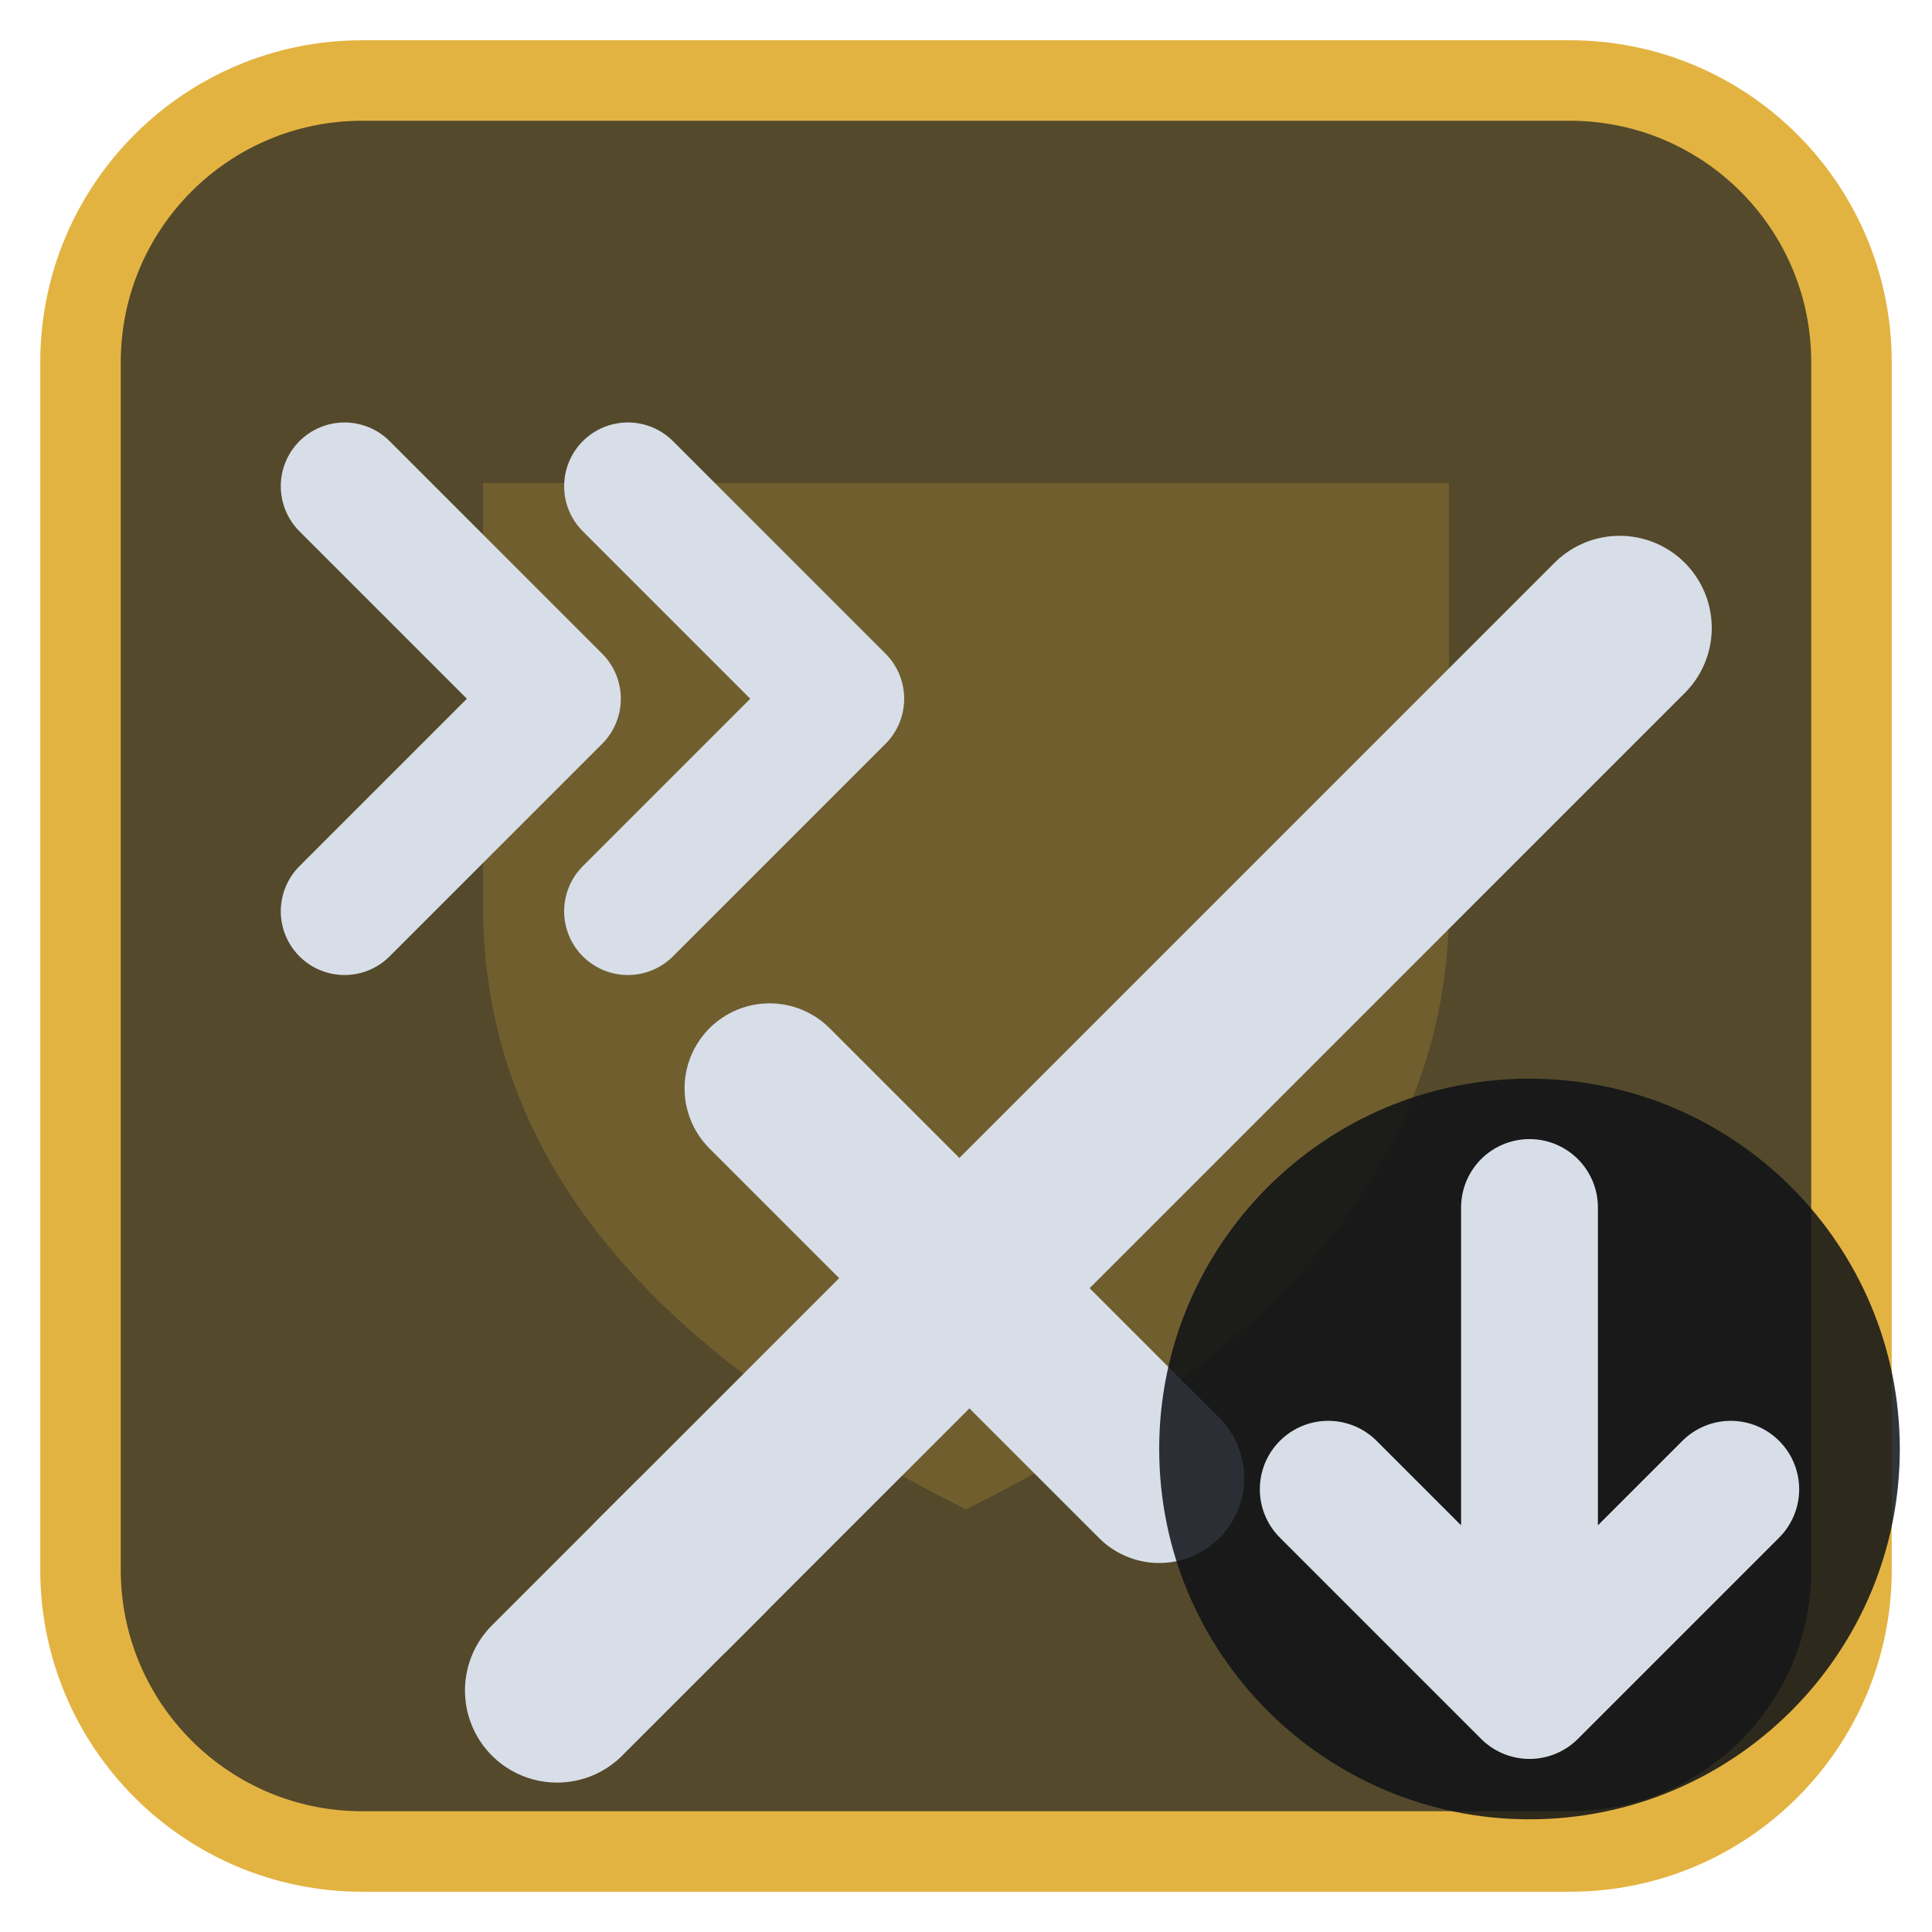
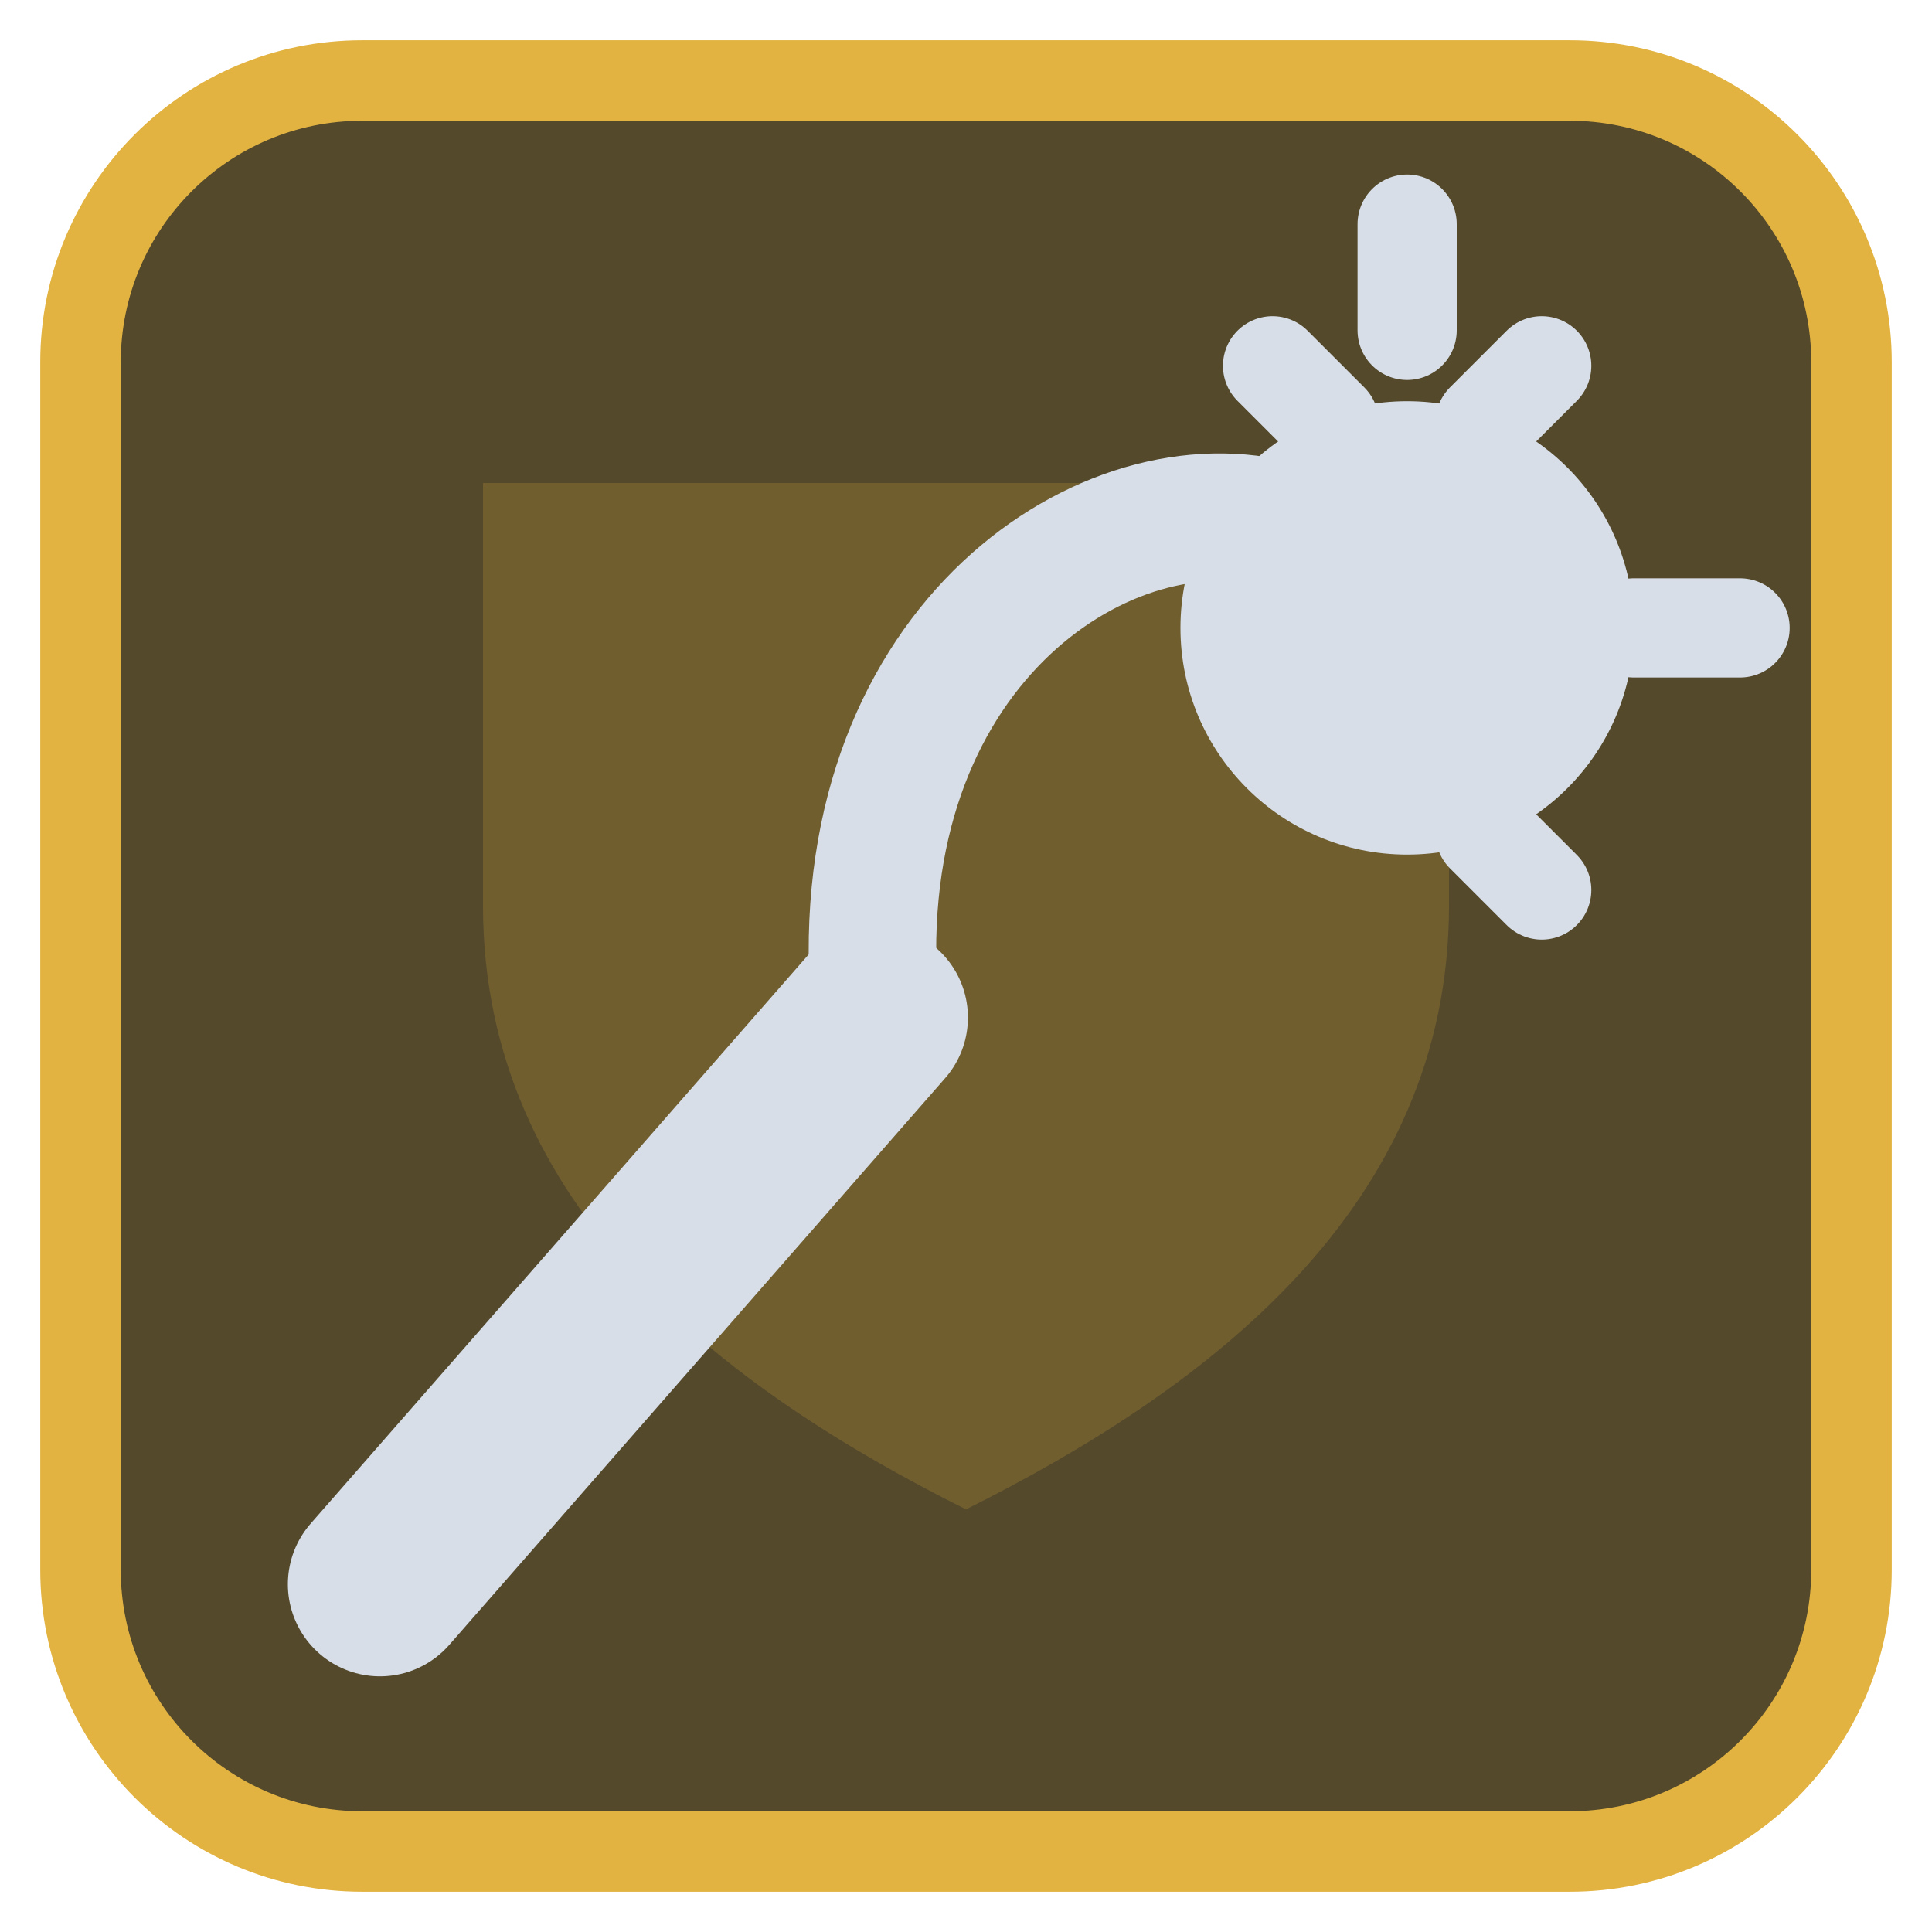
<svg xmlns="http://www.w3.org/2000/svg" viewBox="0 0 24 24" width="24" height="24">
  <rect x="1" y="1" width="22" height="22" rx="3.5" fill="#54492b" stroke="#e3b341" stroke-width="1" />
  <g opacity="0.2" transform="translate(3,3) scale(0.75)">
    <path d="M4 4h16v7c0 5-4 8-8 10-4-2-8-5-8-10z" fill="#e3b341" />
  </g>
  <g transform="translate(1.2,1.2) scale(0.88)">
-     <g transform="translate(2.5,2.5)">
-       <path d="M5.5 18.5L19 5" fill="none" stroke="#d7dee8" stroke-width="2.6" stroke-linecap="round" stroke-linejoin="round" />
-       <path d="M7 11.5L12.5 17" fill="none" stroke="#d7dee8" stroke-width="2.4" stroke-linecap="round" stroke-linejoin="round" />
-       <path d="M4 20l2-2" fill="none" stroke="#d7dee8" stroke-width="2.6" stroke-linecap="round" stroke-linejoin="round" />
-     </g>
-     <path d="M3.5 5.5L6.5 8.5L3.5 11.5M7.5 5.5L10.5 8.5L7.5 11.5" fill="none" stroke="#d7dee8" stroke-width="1.8" stroke-linecap="round" stroke-linejoin="round" />
+     <path d="M4 21L11 13" fill="none" stroke="#d7dee8" stroke-width="2.6" stroke-linecap="round" stroke-linejoin="round" />
+     <path d="M11 13C10.5 8 14 5.5 16.5 6" fill="none" stroke="#d7dee8" stroke-width="1.8" stroke-linecap="round" stroke-linejoin="round" />
+     <circle cx="18.5" cy="7.5" r="3.2" fill="#d7dee8" />
+     <path d="M18.5 1.8V3.3M23.2 7.5H21.7M20.4 3.8L19.6 4.6M16.6 3.8L17.4 4.6M20.4 11.2L19.6 10.4" fill="none" stroke="#d7dee8" stroke-width="1.4" stroke-linecap="round" stroke-linejoin="round" />
  </g>
-   <circle cx="19" cy="18" r="4.6" fill="#0e1116" fill-opacity="0.85" />
-   <path d="M19 15V21M16.5 18.5L19 21L21.5 18.5" fill="none" stroke="#d7dee8" stroke-width="1.7" stroke-linecap="round" stroke-linejoin="round" />
</svg>
